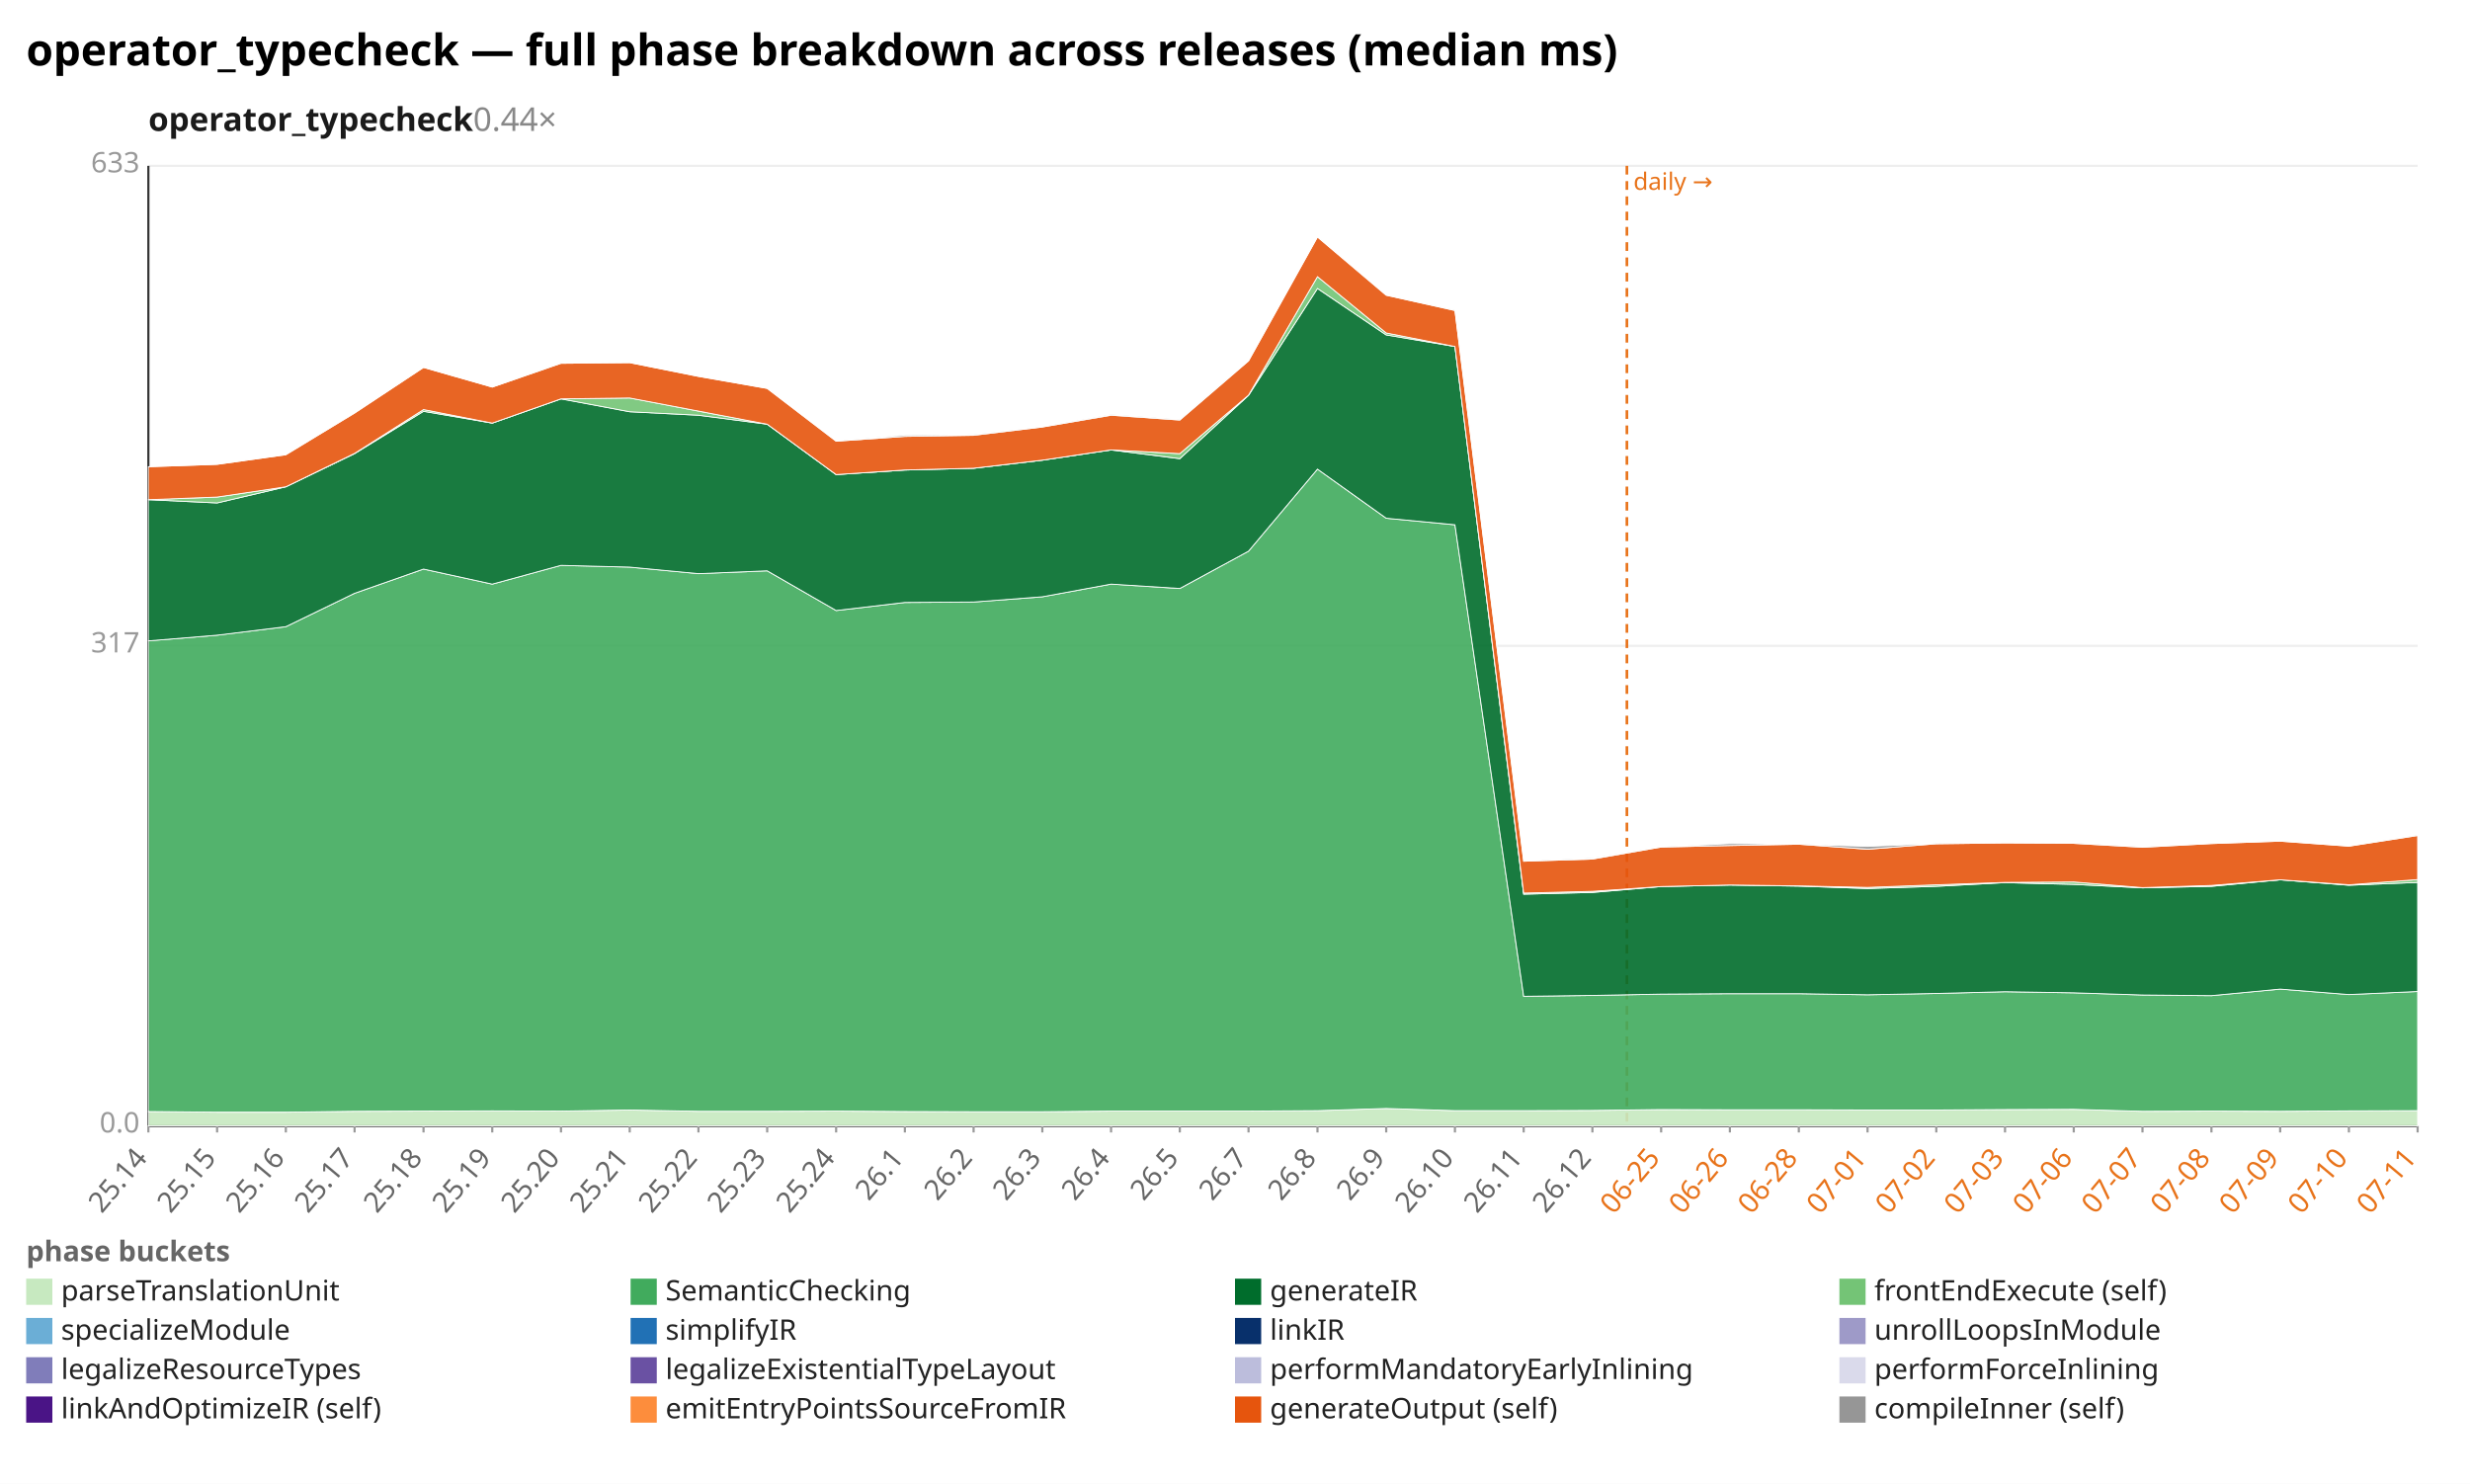
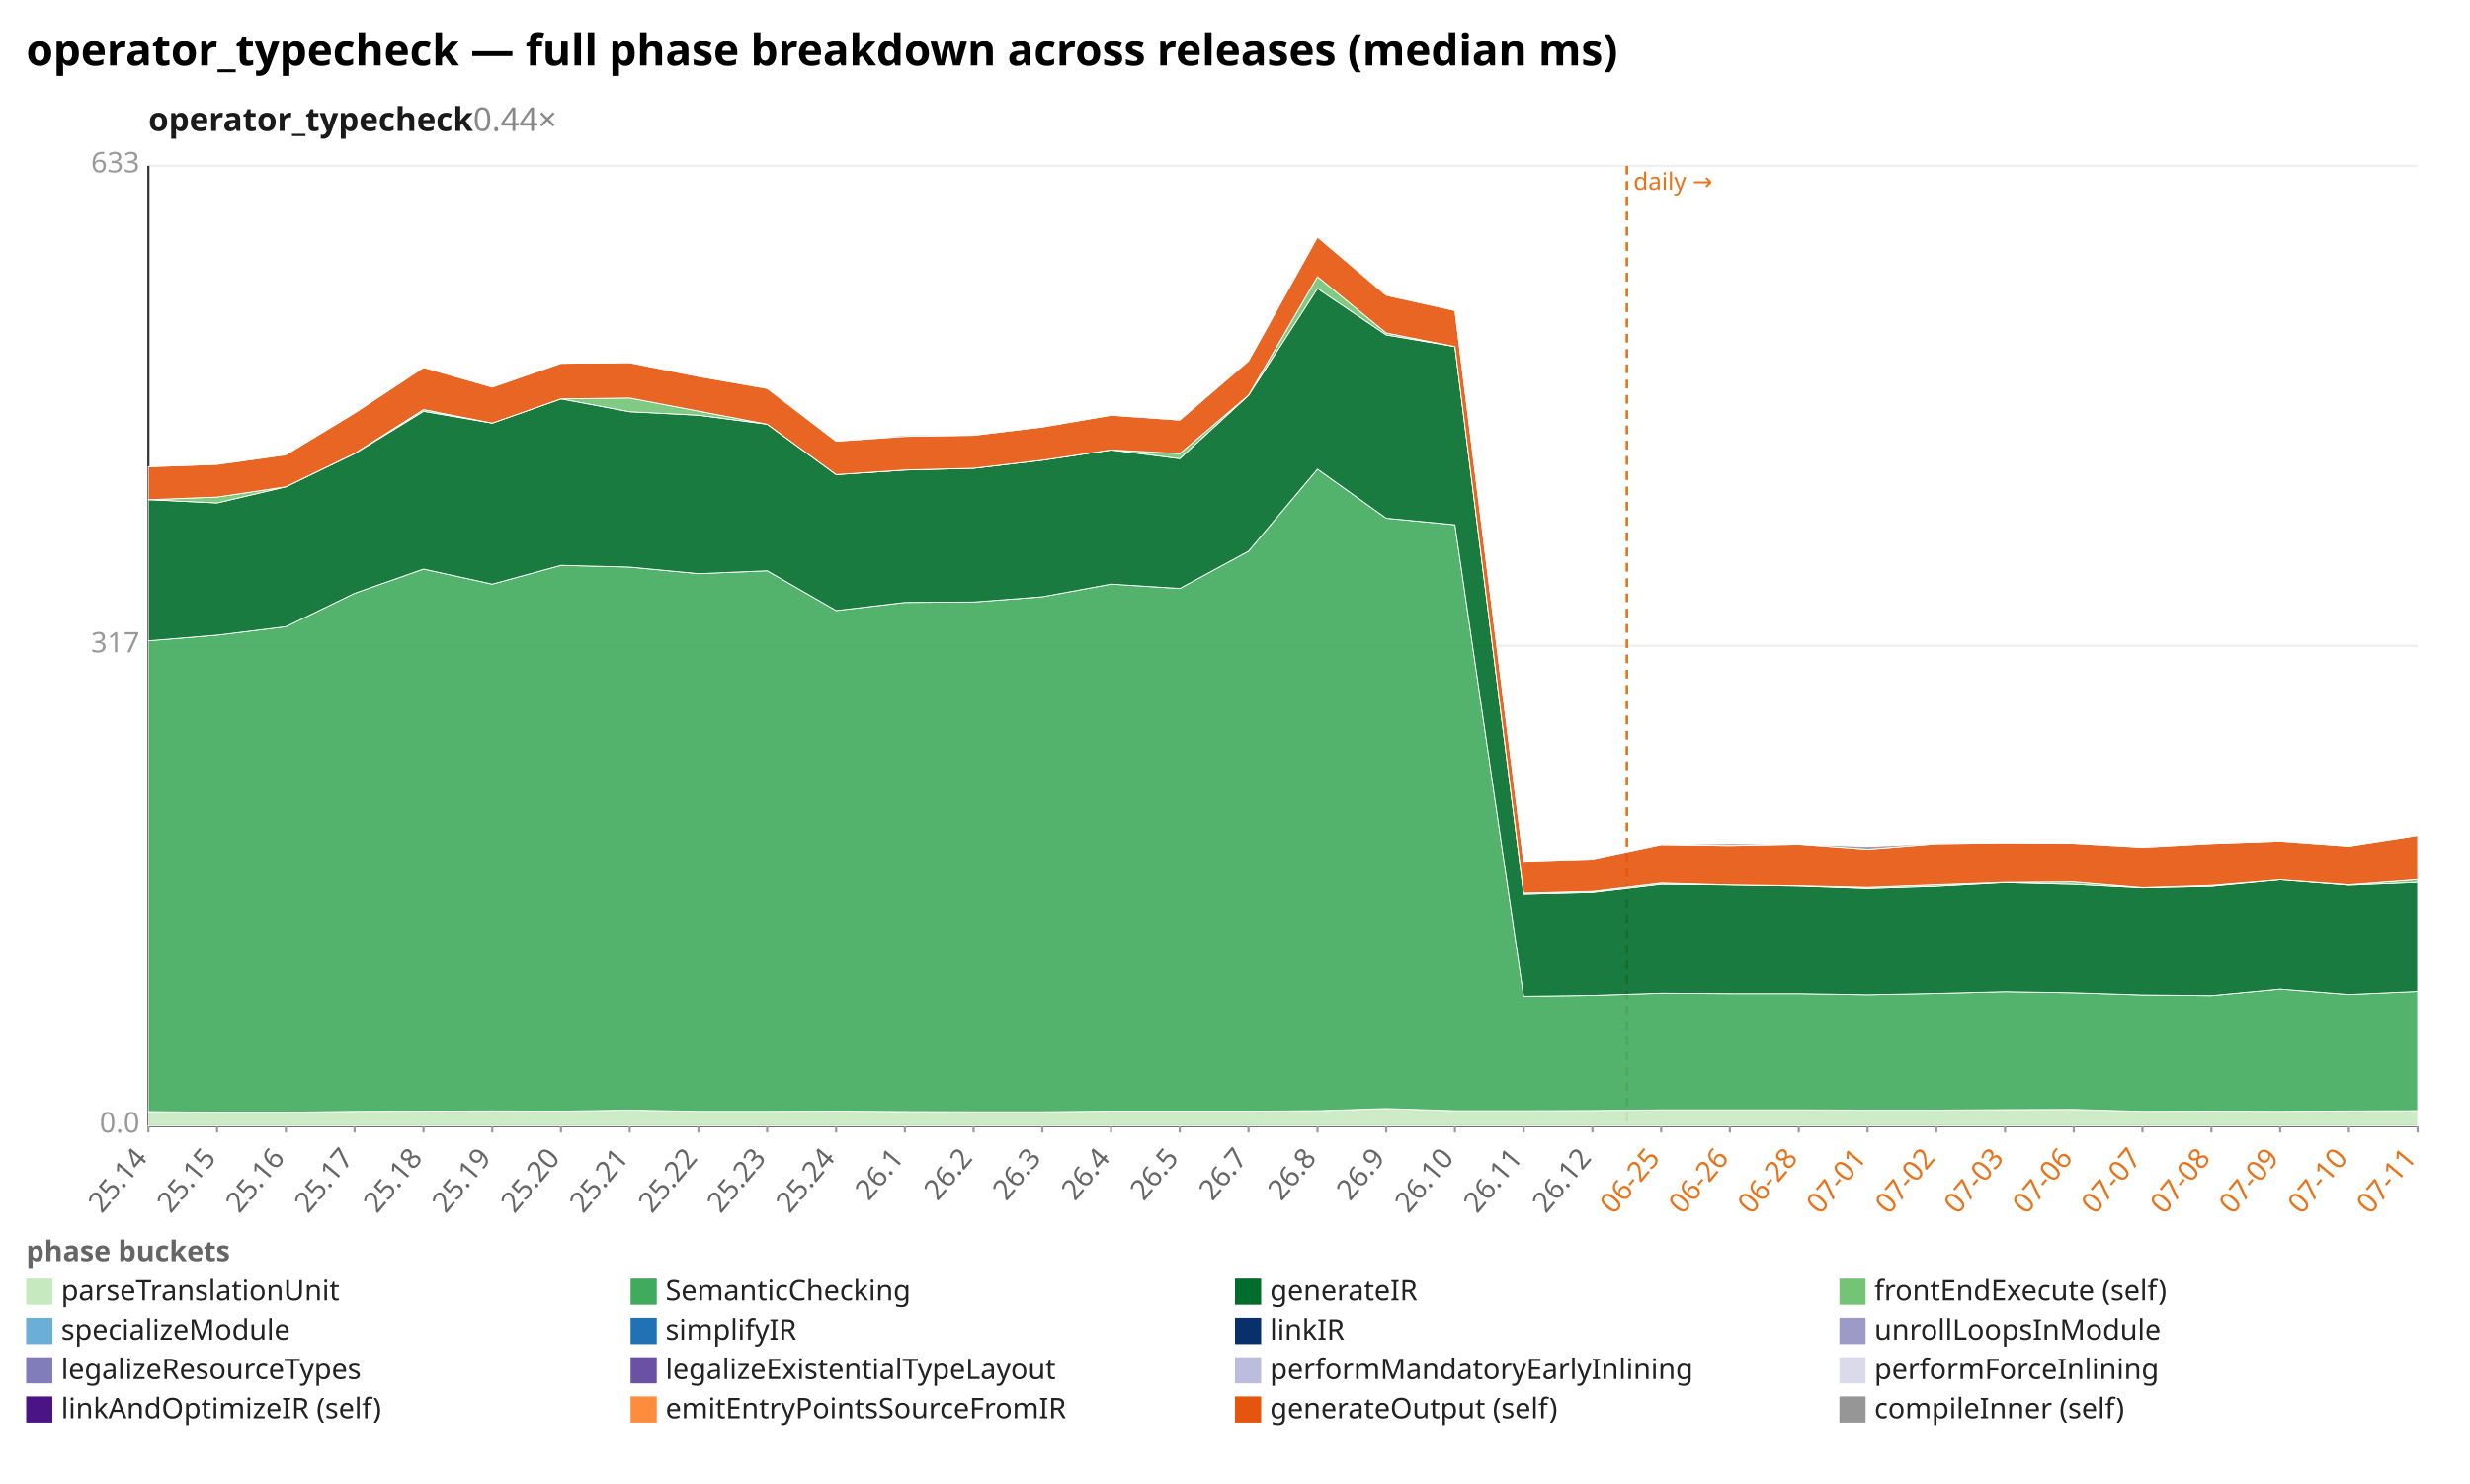
<svg xmlns="http://www.w3.org/2000/svg" width="1132" height="680" viewBox="0 0 1132 680" preserveAspectRatio="xMidYMid meet" font-family="sans-serif" font-size="13">
  <rect width="1132" height="680" fill="white" />
  <text x="12" y="30" font-size="20" font-weight="bold">operator_typecheck — full phase breakdown across releases (median ms)</text>
  <text x="68" y="60" font-size="15" font-weight="600" fill="#1a1a1a">operator_typecheck<tspan fill="#888" font-weight="400" text-decoration="none">  0.44×</tspan>
  </text>
  <line x1="68.0" y1="516.0" x2="1108.0" y2="516.0" stroke="#eee" />
  <text x="64.0" y="519.0" text-anchor="end" fill="#999">0.0</text>
  <line x1="68.0" y1="296.0" x2="1108.0" y2="296.0" stroke="#eee" />
  <text x="64.0" y="299.0" text-anchor="end" fill="#999">317</text>
  <line x1="68.0" y1="76.0" x2="1108.0" y2="76.0" stroke="#eee" />
  <text x="64.0" y="79.0" text-anchor="end" fill="#999">633</text>
  <line x1="68.0" y1="76.0" x2="68.0" y2="516.0" stroke="#333" />
  <line x1="68.0" y1="516.0" x2="1108.0" y2="516.0" stroke="#333" />
  <line x1="745.6" y1="76.0" x2="745.6" y2="516.0" stroke="#e8731a" stroke-width="1.2" stroke-dasharray="4 3" />
  <text x="748.6" y="87.0" fill="#e8731a" font-size="11">daily →</text>
  <line x1="68.0" y1="516.0" x2="68.0" y2="519.0" stroke="#999" />
  <text x="68.0" y="531.0" text-anchor="end" fill="#666" transform="rotate(-50 68.0 531.0)">25.14</text>
  <line x1="99.5" y1="516.0" x2="99.5" y2="519.0" stroke="#999" />
  <text x="99.5" y="531.0" text-anchor="end" fill="#666" transform="rotate(-50 99.5 531.0)">25.15</text>
  <line x1="131.0" y1="516.0" x2="131.0" y2="519.0" stroke="#999" />
  <text x="131.0" y="531.0" text-anchor="end" fill="#666" transform="rotate(-50 131.0 531.0)">25.16</text>
  <line x1="162.5" y1="516.0" x2="162.5" y2="519.0" stroke="#999" />
  <text x="162.5" y="531.0" text-anchor="end" fill="#666" transform="rotate(-50 162.5 531.0)">25.17</text>
  <line x1="194.1" y1="516.0" x2="194.1" y2="519.0" stroke="#999" />
  <text x="194.1" y="531.0" text-anchor="end" fill="#666" transform="rotate(-50 194.1 531.0)">25.18</text>
  <line x1="225.6" y1="516.0" x2="225.6" y2="519.0" stroke="#999" />
  <text x="225.6" y="531.0" text-anchor="end" fill="#666" transform="rotate(-50 225.6 531.0)">25.19</text>
  <line x1="257.1" y1="516.0" x2="257.1" y2="519.0" stroke="#999" />
  <text x="257.1" y="531.0" text-anchor="end" fill="#666" transform="rotate(-50 257.1 531.0)">25.20</text>
  <line x1="288.6" y1="516.0" x2="288.6" y2="519.0" stroke="#999" />
  <text x="288.6" y="531.0" text-anchor="end" fill="#666" transform="rotate(-50 288.6 531.0)">25.21</text>
  <line x1="320.1" y1="516.0" x2="320.1" y2="519.0" stroke="#999" />
  <text x="320.1" y="531.0" text-anchor="end" fill="#666" transform="rotate(-50 320.1 531.0)">25.22</text>
  <line x1="351.6" y1="516.0" x2="351.6" y2="519.0" stroke="#999" />
  <text x="351.6" y="531.0" text-anchor="end" fill="#666" transform="rotate(-50 351.6 531.0)">25.23</text>
  <line x1="383.2" y1="516.0" x2="383.2" y2="519.0" stroke="#999" />
  <text x="383.2" y="531.0" text-anchor="end" fill="#666" transform="rotate(-50 383.2 531.0)">25.24</text>
  <line x1="414.7" y1="516.0" x2="414.7" y2="519.0" stroke="#999" />
  <text x="414.7" y="531.0" text-anchor="end" fill="#666" transform="rotate(-50 414.7 531.0)">26.1</text>
  <line x1="446.2" y1="516.0" x2="446.2" y2="519.0" stroke="#999" />
  <text x="446.2" y="531.0" text-anchor="end" fill="#666" transform="rotate(-50 446.2 531.0)">26.2</text>
  <line x1="477.7" y1="516.0" x2="477.7" y2="519.0" stroke="#999" />
  <text x="477.7" y="531.0" text-anchor="end" fill="#666" transform="rotate(-50 477.7 531.0)">26.3</text>
  <line x1="509.2" y1="516.0" x2="509.2" y2="519.0" stroke="#999" />
  <text x="509.2" y="531.0" text-anchor="end" fill="#666" transform="rotate(-50 509.2 531.0)">26.4</text>
  <line x1="540.7" y1="516.0" x2="540.7" y2="519.0" stroke="#999" />
  <text x="540.7" y="531.0" text-anchor="end" fill="#666" transform="rotate(-50 540.7 531.0)">26.5</text>
  <line x1="572.2" y1="516.0" x2="572.2" y2="519.0" stroke="#999" />
  <text x="572.2" y="531.0" text-anchor="end" fill="#666" transform="rotate(-50 572.2 531.0)">26.7</text>
  <line x1="603.8" y1="516.0" x2="603.8" y2="519.0" stroke="#999" />
  <text x="603.8" y="531.0" text-anchor="end" fill="#666" transform="rotate(-50 603.8 531.0)">26.8</text>
  <line x1="635.3" y1="516.0" x2="635.3" y2="519.0" stroke="#999" />
  <text x="635.3" y="531.0" text-anchor="end" fill="#666" transform="rotate(-50 635.3 531.0)">26.9</text>
  <line x1="666.8" y1="516.0" x2="666.8" y2="519.0" stroke="#999" />
  <text x="666.8" y="531.0" text-anchor="end" fill="#666" transform="rotate(-50 666.8 531.0)">26.10</text>
  <line x1="698.3" y1="516.0" x2="698.3" y2="519.0" stroke="#999" />
  <text x="698.3" y="531.0" text-anchor="end" fill="#666" transform="rotate(-50 698.3 531.0)">26.11</text>
  <line x1="729.8" y1="516.0" x2="729.8" y2="519.0" stroke="#999" />
  <text x="729.8" y="531.0" text-anchor="end" fill="#666" transform="rotate(-50 729.8 531.0)">26.12</text>
  <line x1="761.3" y1="516.0" x2="761.3" y2="519.0" stroke="#999" />
  <text x="761.3" y="531.0" text-anchor="end" fill="#e8731a" transform="rotate(-50 761.3 531.0)">06-25</text>
  <line x1="792.8" y1="516.0" x2="792.8" y2="519.0" stroke="#999" />
  <text x="792.8" y="531.0" text-anchor="end" fill="#e8731a" transform="rotate(-50 792.8 531.0)">06-26</text>
  <line x1="824.4" y1="516.0" x2="824.4" y2="519.0" stroke="#999" />
  <text x="824.4" y="531.0" text-anchor="end" fill="#e8731a" transform="rotate(-50 824.4 531.0)">06-28</text>
  <line x1="855.9" y1="516.0" x2="855.9" y2="519.0" stroke="#999" />
  <text x="855.9" y="531.0" text-anchor="end" fill="#e8731a" transform="rotate(-50 855.9 531.0)">07-01</text>
  <line x1="887.4" y1="516.0" x2="887.4" y2="519.0" stroke="#999" />
  <text x="887.4" y="531.0" text-anchor="end" fill="#e8731a" transform="rotate(-50 887.4 531.0)">07-02</text>
  <line x1="918.9" y1="516.0" x2="918.9" y2="519.0" stroke="#999" />
  <text x="918.9" y="531.0" text-anchor="end" fill="#e8731a" transform="rotate(-50 918.9 531.0)">07-03</text>
  <line x1="950.4" y1="516.0" x2="950.4" y2="519.0" stroke="#999" />
  <text x="950.4" y="531.0" text-anchor="end" fill="#e8731a" transform="rotate(-50 950.4 531.0)">07-06</text>
  <line x1="981.9" y1="516.0" x2="981.9" y2="519.0" stroke="#999" />
  <text x="981.9" y="531.0" text-anchor="end" fill="#e8731a" transform="rotate(-50 981.9 531.0)">07-07</text>
  <line x1="1013.5" y1="516.0" x2="1013.5" y2="519.0" stroke="#999" />
  <text x="1013.5" y="531.0" text-anchor="end" fill="#e8731a" transform="rotate(-50 1013.5 531.0)">07-08</text>
  <line x1="1045.0" y1="516.0" x2="1045.0" y2="519.0" stroke="#999" />
  <text x="1045.0" y="531.0" text-anchor="end" fill="#e8731a" transform="rotate(-50 1045.0 531.0)">07-09</text>
  <line x1="1076.5" y1="516.0" x2="1076.5" y2="519.0" stroke="#999" />
  <text x="1076.5" y="531.0" text-anchor="end" fill="#e8731a" transform="rotate(-50 1076.5 531.0)">07-10</text>
  <line x1="1108.0" y1="516.0" x2="1108.0" y2="519.0" stroke="#999" />
  <text x="1108.0" y="531.0" text-anchor="end" fill="#e8731a" transform="rotate(-50 1108.0 531.0)">07-11</text>
-   <polygon points="68.0,509.4 99.5,509.7 131.0,509.7 162.5,509.3 194.1,509.2 225.6,509.1 257.1,509.2 288.6,508.7 320.1,509.3 351.6,509.3 383.2,509.2 414.7,509.4 446.2,509.5 477.7,509.5 509.2,509.2 540.7,509.2 572.2,509.2 603.8,509.0 635.3,508.0 666.8,509.0 698.3,509.0 729.8,508.9 761.3,508.5 792.8,508.6 824.4,508.6 855.9,508.7 887.4,508.7 918.9,508.5 950.4,508.4 981.9,509.3 1013.5,509.2 1045.0,509.3 1076.5,509.1 1108.0,509.0 1108.0,516.0 1076.5,516.0 1045.0,516.0 1013.5,516.0 981.9,516.0 950.4,516.0 918.9,516.0 887.4,516.0 855.9,516.0 824.4,516.0 792.8,516.0 761.3,516.0 729.8,516.0 698.3,516.0 666.8,516.0 635.3,516.0 603.8,516.0 572.2,516.0 540.7,516.0 509.2,516.0 477.7,516.0 446.2,516.0 414.7,516.0 383.2,516.0 351.6,516.0 320.1,516.0 288.6,516.0 257.1,516.0 225.6,516.0 194.1,516.0 162.5,516.0 131.0,516.0 99.5,516.0 68.0,516.0" fill="#c7e9c0" fill-opacity="0.9" stroke="#fff" stroke-width="0.4" />
-   <polygon points="68.0,293.7 99.5,291.1 131.0,287.2 162.5,271.9 194.1,260.8 225.6,267.7 257.1,259.1 288.6,259.9 320.1,262.9 351.6,261.6 383.2,279.8 414.7,276.1 446.2,275.9 477.7,273.5 509.2,267.7 540.7,269.7 572.2,252.6 603.8,215.0 635.3,237.5 666.8,240.5 698.3,456.6 729.8,456.2 761.3,455.6 792.8,455.4 824.4,455.4 855.9,455.9 887.4,455.3 918.9,454.5 950.4,455.0 981.9,456.0 1013.5,456.3 1045.0,453.3 1076.5,455.8 1108.0,454.4 1108.0,509.0 1076.5,509.1 1045.0,509.3 1013.5,509.2 981.9,509.3 950.4,508.4 918.9,508.5 887.4,508.7 855.9,508.7 824.4,508.6 792.8,508.6 761.3,508.5 729.8,508.9 698.3,509.0 666.8,509.0 635.3,508.0 603.8,509.0 572.2,509.2 540.7,509.2 509.2,509.2 477.7,509.5 446.2,509.5 414.7,509.4 383.2,509.2 351.6,509.3 320.1,509.3 288.6,508.7 257.1,509.2 225.6,509.1 194.1,509.2 162.5,509.3 131.0,509.7 99.5,509.7 68.0,509.4" fill="#41ab5d" fill-opacity="0.9" stroke="#fff" stroke-width="0.4" />
-   <polygon points="68.0,229.0 99.5,230.5 131.0,223.1 162.5,207.9 194.1,188.5 225.6,193.9 257.1,182.8 288.6,188.7 320.1,190.3 351.6,194.4 383.2,217.5 414.7,215.4 446.2,214.6 477.7,210.9 509.2,206.2 540.7,210.2 572.2,181.2 603.8,132.2 635.3,153.5 666.8,158.8 698.3,409.8 729.8,409.0 761.3,406.3 792.8,405.6 824.4,406.1 855.9,407.2 887.4,406.2 918.9,404.5 950.4,405.3 981.9,406.9 1013.5,406.2 1045.0,403.2 1076.5,405.7 1108.0,404.4 1108.0,454.4 1076.5,455.8 1045.0,453.3 1013.5,456.3 981.9,456.0 950.4,455.0 918.9,454.5 887.4,455.3 855.9,455.9 824.4,455.4 792.8,455.4 761.3,455.6 729.8,456.2 698.3,456.6 666.8,240.5 635.3,237.5 603.8,215.0 572.2,252.6 540.7,269.7 509.2,267.7 477.7,273.5 446.2,275.9 414.7,276.1 383.2,279.8 351.6,261.6 320.1,262.9 288.6,259.9 257.1,259.1 225.6,267.7 194.1,260.8 162.5,271.9 131.0,287.2 99.5,291.1 68.0,293.7" fill="#006d2c" fill-opacity="0.9" stroke="#fff" stroke-width="0.4" />
-   <polygon points="68.0,229.0 99.5,227.8 131.0,223.1 162.5,207.8 194.1,187.7 225.6,193.9 257.1,182.8 288.6,182.4 320.1,188.4 351.6,194.4 383.2,217.5 414.7,215.4 446.2,214.6 477.7,210.9 509.2,206.2 540.7,207.9 572.2,181.1 603.8,126.8 635.3,152.6 666.8,158.8 698.3,409.3 729.8,408.5 761.3,406.3 792.8,405.6 824.4,406.0 855.9,406.7 887.4,405.5 918.9,404.4 950.4,404.2 981.9,406.8 1013.5,405.8 1045.0,403.2 1076.5,405.5 1108.0,403.1 1108.0,404.4 1076.5,405.7 1045.0,403.2 1013.5,406.2 981.9,406.9 950.4,405.3 918.9,404.5 887.4,406.2 855.9,407.2 824.4,406.1 792.8,405.6 761.3,406.3 729.8,409.0 698.3,409.8 666.8,158.8 635.3,153.5 603.8,132.2 572.2,181.2 540.7,210.2 509.2,206.2 477.7,210.9 446.2,214.6 414.7,215.4 383.2,217.5 351.6,194.4 320.1,190.3 288.6,188.7 257.1,182.8 225.6,193.9 194.1,188.5 162.5,207.9 131.0,223.1 99.5,230.5 68.0,229.0" fill="#74c476" fill-opacity="0.9" stroke="#fff" stroke-width="0.4" />
-   <polygon points="68.0,213.9 99.5,212.8 131.0,208.4 162.5,189.3 194.1,168.4 225.6,177.4 257.1,166.5 288.6,166.2 320.1,172.5 351.6,178.0 383.2,202.2 414.7,200.0 446.2,199.5 477.7,195.7 509.2,190.3 540.7,192.5 572.2,165.4 603.8,108.6 635.3,135.3 666.8,142.3 698.3,394.7 729.8,393.7 761.3,388.2 792.8,387.5 824.4,386.9 855.9,389.2 887.4,386.7 918.9,386.3 950.4,386.5 981.9,388.3 1013.5,386.6 1045.0,385.5 1076.5,387.8 1108.0,382.9 1108.0,403.1 1076.5,405.5 1045.0,403.2 1013.5,405.8 981.9,406.8 950.4,404.2 918.9,404.4 887.4,405.5 855.9,406.7 824.4,406.0 792.8,405.6 761.3,406.3 729.8,408.5 698.3,409.3 666.8,158.8 635.3,152.6 603.8,126.8 572.2,181.1 540.7,207.9 509.2,206.2 477.7,210.9 446.2,214.6 414.7,215.4 383.2,217.5 351.6,194.4 320.1,188.4 288.6,182.4 257.1,182.8 225.6,193.9 194.1,187.7 162.5,207.8 131.0,223.1 99.5,227.8 68.0,229.0" fill="#e6550d" fill-opacity="0.9" stroke="#fff" stroke-width="0.4" />
-   <polygon points="68.0,213.9 99.5,212.8 131.0,208.4 162.5,189.3 194.1,168.4 225.6,177.4 257.1,166.4 288.6,166.2 320.1,172.5 351.6,178.0 383.2,202.2 414.7,199.4 446.2,199.2 477.7,195.7 509.2,190.0 540.7,192.3 572.2,165.4 603.8,108.6 635.3,135.3 666.8,142.2 698.3,394.7 729.8,393.3 761.3,388.2 792.8,386.6 824.4,386.9 855.9,387.9 887.4,386.6 918.9,386.3 950.4,386.4 981.9,388.2 1013.5,386.6 1045.0,385.5 1076.5,387.8 1108.0,382.8 1108.0,382.9 1076.5,387.8 1045.0,385.5 1013.5,386.6 981.9,388.3 950.4,386.5 918.9,386.3 887.4,386.7 855.9,389.2 824.4,386.9 792.8,387.5 761.3,388.2 729.8,393.7 698.3,394.7 666.8,142.3 635.3,135.3 603.8,108.6 572.2,165.4 540.7,192.5 509.2,190.3 477.7,195.7 446.2,199.5 414.7,200.0 383.2,202.2 351.6,178.0 320.1,172.5 288.6,166.2 257.1,166.5 225.6,177.4 194.1,168.4 162.5,189.3 131.0,208.4 99.5,212.8 68.0,213.9" fill="#969696" fill-opacity="0.9" stroke="#fff" stroke-width="0.4" />
+   <polygon points="68.0,509.4 99.5,509.7 131.0,509.7 162.5,509.3 194.1,509.2 225.6,509.1 257.1,509.2 288.6,508.7 320.1,509.3 351.6,509.3 383.2,509.2 414.7,509.4 446.2,509.5 477.7,509.5 509.2,509.2 540.7,509.2 572.2,509.2 603.8,509.0 635.3,508.0 666.8,509.0 698.3,509.0 729.8,508.9 761.3,508.6 792.8,508.6 824.4,508.6 855.9,508.7 887.4,508.7 918.9,508.5 950.4,508.4 981.9,509.3 1013.5,509.2 1045.0,509.3 1076.5,509.1 1108.0,509.0 1108.0,516.0 1076.5,516.0 1045.0,516.0 1013.5,516.0 981.9,516.0 950.4,516.0 918.9,516.0 887.4,516.0 855.9,516.0 824.4,516.0 792.8,516.0 761.3,516.0 729.8,516.0 698.3,516.0 666.8,516.0 635.3,516.0 603.8,516.0 572.2,516.0 540.7,516.0 509.2,516.0 477.7,516.0 446.2,516.0 414.7,516.0 383.2,516.0 351.6,516.0 320.1,516.0 288.6,516.0 257.1,516.0 225.6,516.0 194.1,516.0 162.5,516.0 131.0,516.0 99.5,516.0 68.0,516.0" fill="#c7e9c0" fill-opacity="0.9" stroke="#fff" stroke-width="0.4" />
+   <polygon points="68.0,293.7 99.5,291.1 131.0,287.2 162.5,271.9 194.1,260.8 225.6,267.7 257.1,259.1 288.6,259.9 320.1,262.9 351.6,261.6 383.2,279.8 414.7,276.1 446.2,275.9 477.7,273.5 509.2,267.7 540.7,269.7 572.2,252.6 603.8,215.0 635.3,237.5 666.8,240.5 698.3,456.6 729.8,456.2 761.3,455.2 792.8,455.4 824.4,455.4 855.9,455.9 887.4,455.3 918.9,454.5 950.4,455.0 981.9,456.0 1013.5,456.3 1045.0,453.3 1076.5,455.8 1108.0,454.4 1108.0,509.0 1076.5,509.1 1045.0,509.3 1013.5,509.2 981.9,509.3 950.4,508.4 918.9,508.5 887.4,508.7 855.9,508.7 824.4,508.6 792.8,508.6 761.3,508.6 729.8,508.9 698.3,509.0 666.8,509.0 635.3,508.0 603.8,509.0 572.2,509.2 540.7,509.2 509.2,509.2 477.7,509.5 446.2,509.5 414.7,509.4 383.2,509.2 351.6,509.3 320.1,509.3 288.6,508.7 257.1,509.2 225.6,509.1 194.1,509.2 162.5,509.3 131.0,509.7 99.5,509.7 68.0,509.4" fill="#41ab5d" fill-opacity="0.9" stroke="#fff" stroke-width="0.4" />
+   <polygon points="68.0,229.0 99.5,230.5 131.0,223.1 162.5,207.9 194.1,188.5 225.6,193.9 257.1,182.8 288.6,188.7 320.1,190.3 351.6,194.4 383.2,217.5 414.7,215.4 446.2,214.6 477.7,210.9 509.2,206.2 540.7,210.2 572.2,181.2 603.8,132.2 635.3,153.5 666.8,158.8 698.3,409.8 729.8,409.0 761.3,405.3 792.8,405.6 824.4,406.1 855.9,407.2 887.4,406.2 918.9,404.5 950.4,405.3 981.9,406.9 1013.5,406.2 1045.0,403.2 1076.5,405.7 1108.0,404.4 1108.0,454.4 1076.5,455.8 1045.0,453.3 1013.5,456.3 981.9,456.0 950.4,455.0 918.9,454.5 887.4,455.3 855.9,455.9 824.4,455.4 792.8,455.4 761.3,455.2 729.8,456.2 698.3,456.6 666.8,240.5 635.3,237.5 603.8,215.0 572.2,252.6 540.7,269.7 509.2,267.7 477.7,273.5 446.2,275.9 414.7,276.1 383.2,279.8 351.6,261.6 320.1,262.9 288.6,259.9 257.1,259.1 225.6,267.7 194.1,260.8 162.5,271.9 131.0,287.2 99.5,291.1 68.0,293.7" fill="#006d2c" fill-opacity="0.9" stroke="#fff" stroke-width="0.4" />
+   <polygon points="68.0,229.0 99.5,227.8 131.0,223.1 162.5,207.8 194.1,187.7 225.6,193.9 257.1,182.8 288.6,182.4 320.1,188.4 351.6,194.4 383.2,217.5 414.7,215.4 446.2,214.6 477.7,210.9 509.2,206.2 540.7,207.9 572.2,181.1 603.8,126.8 635.3,152.6 666.8,158.8 698.3,409.3 729.8,408.5 761.3,404.7 792.8,405.6 824.4,406.0 855.9,406.7 887.4,405.5 918.9,404.4 950.4,404.2 981.9,406.8 1013.5,405.8 1045.0,403.2 1076.5,405.5 1108.0,403.1 1108.0,404.4 1076.5,405.7 1045.0,403.2 1013.5,406.2 981.9,406.9 950.4,405.3 918.9,404.5 887.4,406.2 855.9,407.2 824.4,406.1 792.8,405.6 761.3,405.3 729.8,409.0 698.3,409.8 666.8,158.8 635.3,153.5 603.8,132.2 572.2,181.2 540.7,210.2 509.2,206.2 477.7,210.9 446.2,214.6 414.7,215.4 383.2,217.5 351.6,194.4 320.1,190.3 288.6,188.7 257.1,182.8 225.6,193.9 194.1,188.5 162.5,207.9 131.0,223.1 99.5,230.5 68.0,229.0" fill="#74c476" fill-opacity="0.9" stroke="#fff" stroke-width="0.4" />
+   <polygon points="68.0,213.9 99.5,212.8 131.0,208.4 162.5,189.3 194.1,168.4 225.6,177.4 257.1,166.5 288.6,166.2 320.1,172.5 351.6,178.0 383.2,202.2 414.7,200.0 446.2,199.5 477.7,195.7 509.2,190.3 540.7,192.5 572.2,165.4 603.8,108.6 635.3,135.3 666.8,142.3 698.3,394.7 729.8,393.7 761.3,387.1 792.8,387.5 824.4,386.9 855.9,389.2 887.4,386.7 918.9,386.3 950.4,386.5 981.9,388.3 1013.5,386.6 1045.0,385.5 1076.5,387.8 1108.0,382.9 1108.0,403.1 1076.5,405.5 1045.0,403.2 1013.5,405.8 981.9,406.8 950.4,404.2 918.9,404.4 887.4,405.5 855.9,406.7 824.4,406.0 792.8,405.6 761.3,404.7 729.8,408.5 698.3,409.3 666.8,158.8 635.3,152.6 603.8,126.8 572.2,181.1 540.7,207.9 509.2,206.2 477.7,210.9 446.2,214.6 414.7,215.4 383.2,217.5 351.6,194.4 320.1,188.4 288.6,182.4 257.1,182.8 225.6,193.9 194.1,187.7 162.5,207.8 131.0,223.1 99.5,227.8 68.0,229.0" fill="#e6550d" fill-opacity="0.9" stroke="#fff" stroke-width="0.4" />
+   <polygon points="68.0,213.9 99.5,212.8 131.0,208.4 162.5,189.3 194.1,168.4 225.6,177.4 257.1,166.4 288.6,166.2 320.1,172.5 351.6,178.0 383.2,202.2 414.7,199.4 446.2,199.2 477.7,195.7 509.2,190.0 540.7,192.3 572.2,165.4 603.8,108.6 635.3,135.3 666.8,142.2 698.3,394.7 729.8,393.3 761.3,387.0 792.8,386.6 824.4,386.9 855.9,387.9 887.4,386.6 918.9,386.3 950.4,386.4 981.9,388.2 1013.5,386.6 1045.0,385.5 1076.5,387.8 1108.0,382.8 1108.0,382.9 1076.5,387.8 1045.0,385.5 1013.5,386.6 981.9,388.3 950.4,386.5 918.9,386.3 887.4,386.7 855.9,389.2 824.4,386.9 792.8,387.5 761.3,387.1 729.8,393.7 698.3,394.7 666.8,142.3 635.3,135.3 603.8,108.6 572.2,165.4 540.7,192.5 509.2,190.3 477.7,195.7 446.2,199.5 414.7,200.0 383.2,202.2 351.6,178.0 320.1,172.5 288.6,166.2 257.1,166.5 225.6,177.4 194.1,168.4 162.5,189.3 131.0,208.4 99.5,212.8 68.0,213.9" fill="#969696" fill-opacity="0.9" stroke="#fff" stroke-width="0.4" />
  <text x="12" y="578" fill="#666" font-weight="600">phase buckets</text>
  <rect x="12" y="586" width="12" height="12" fill="#c7e9c0" />
  <text x="28" y="596" fill="#222">parseTranslationUnit</text>
  <rect x="289" y="586" width="12" height="12" fill="#41ab5d" />
  <text x="305" y="596" fill="#222">SemanticChecking</text>
  <rect x="566" y="586" width="12" height="12" fill="#006d2c" />
  <text x="582" y="596" fill="#222">generateIR</text>
  <rect x="843" y="586" width="12" height="12" fill="#74c476" />
  <text x="859" y="596" fill="#222">frontEndExecute (self)</text>
  <rect x="12" y="604" width="12" height="12" fill="#6baed6" />
  <text x="28" y="614" fill="#222">specializeModule</text>
  <rect x="289" y="604" width="12" height="12" fill="#2171b5" />
  <text x="305" y="614" fill="#222">simplifyIR</text>
  <rect x="566" y="604" width="12" height="12" fill="#08306b" />
  <text x="582" y="614" fill="#222">linkIR</text>
  <rect x="843" y="604" width="12" height="12" fill="#9e9ac8" />
  <text x="859" y="614" fill="#222">unrollLoopsInModule</text>
  <rect x="12" y="622" width="12" height="12" fill="#807dba" />
  <text x="28" y="632" fill="#222">legalizeResourceTypes</text>
  <rect x="289" y="622" width="12" height="12" fill="#6a51a3" />
  <text x="305" y="632" fill="#222">legalizeExistentialTypeLayout</text>
  <rect x="566" y="622" width="12" height="12" fill="#bcbddc" />
  <text x="582" y="632" fill="#222">performMandatoryEarlyInlining</text>
  <rect x="843" y="622" width="12" height="12" fill="#dadaeb" />
  <text x="859" y="632" fill="#222">performForceInlining</text>
  <rect x="12" y="640" width="12" height="12" fill="#4a1486" />
  <text x="28" y="650" fill="#222">linkAndOptimizeIR (self)</text>
  <rect x="289" y="640" width="12" height="12" fill="#fd8d3c" />
  <text x="305" y="650" fill="#222">emitEntryPointsSourceFromIR</text>
  <rect x="566" y="640" width="12" height="12" fill="#e6550d" />
  <text x="582" y="650" fill="#222">generateOutput (self)</text>
  <rect x="843" y="640" width="12" height="12" fill="#969696" />
  <text x="859" y="650" fill="#222">compileInner (self)</text>
</svg>
